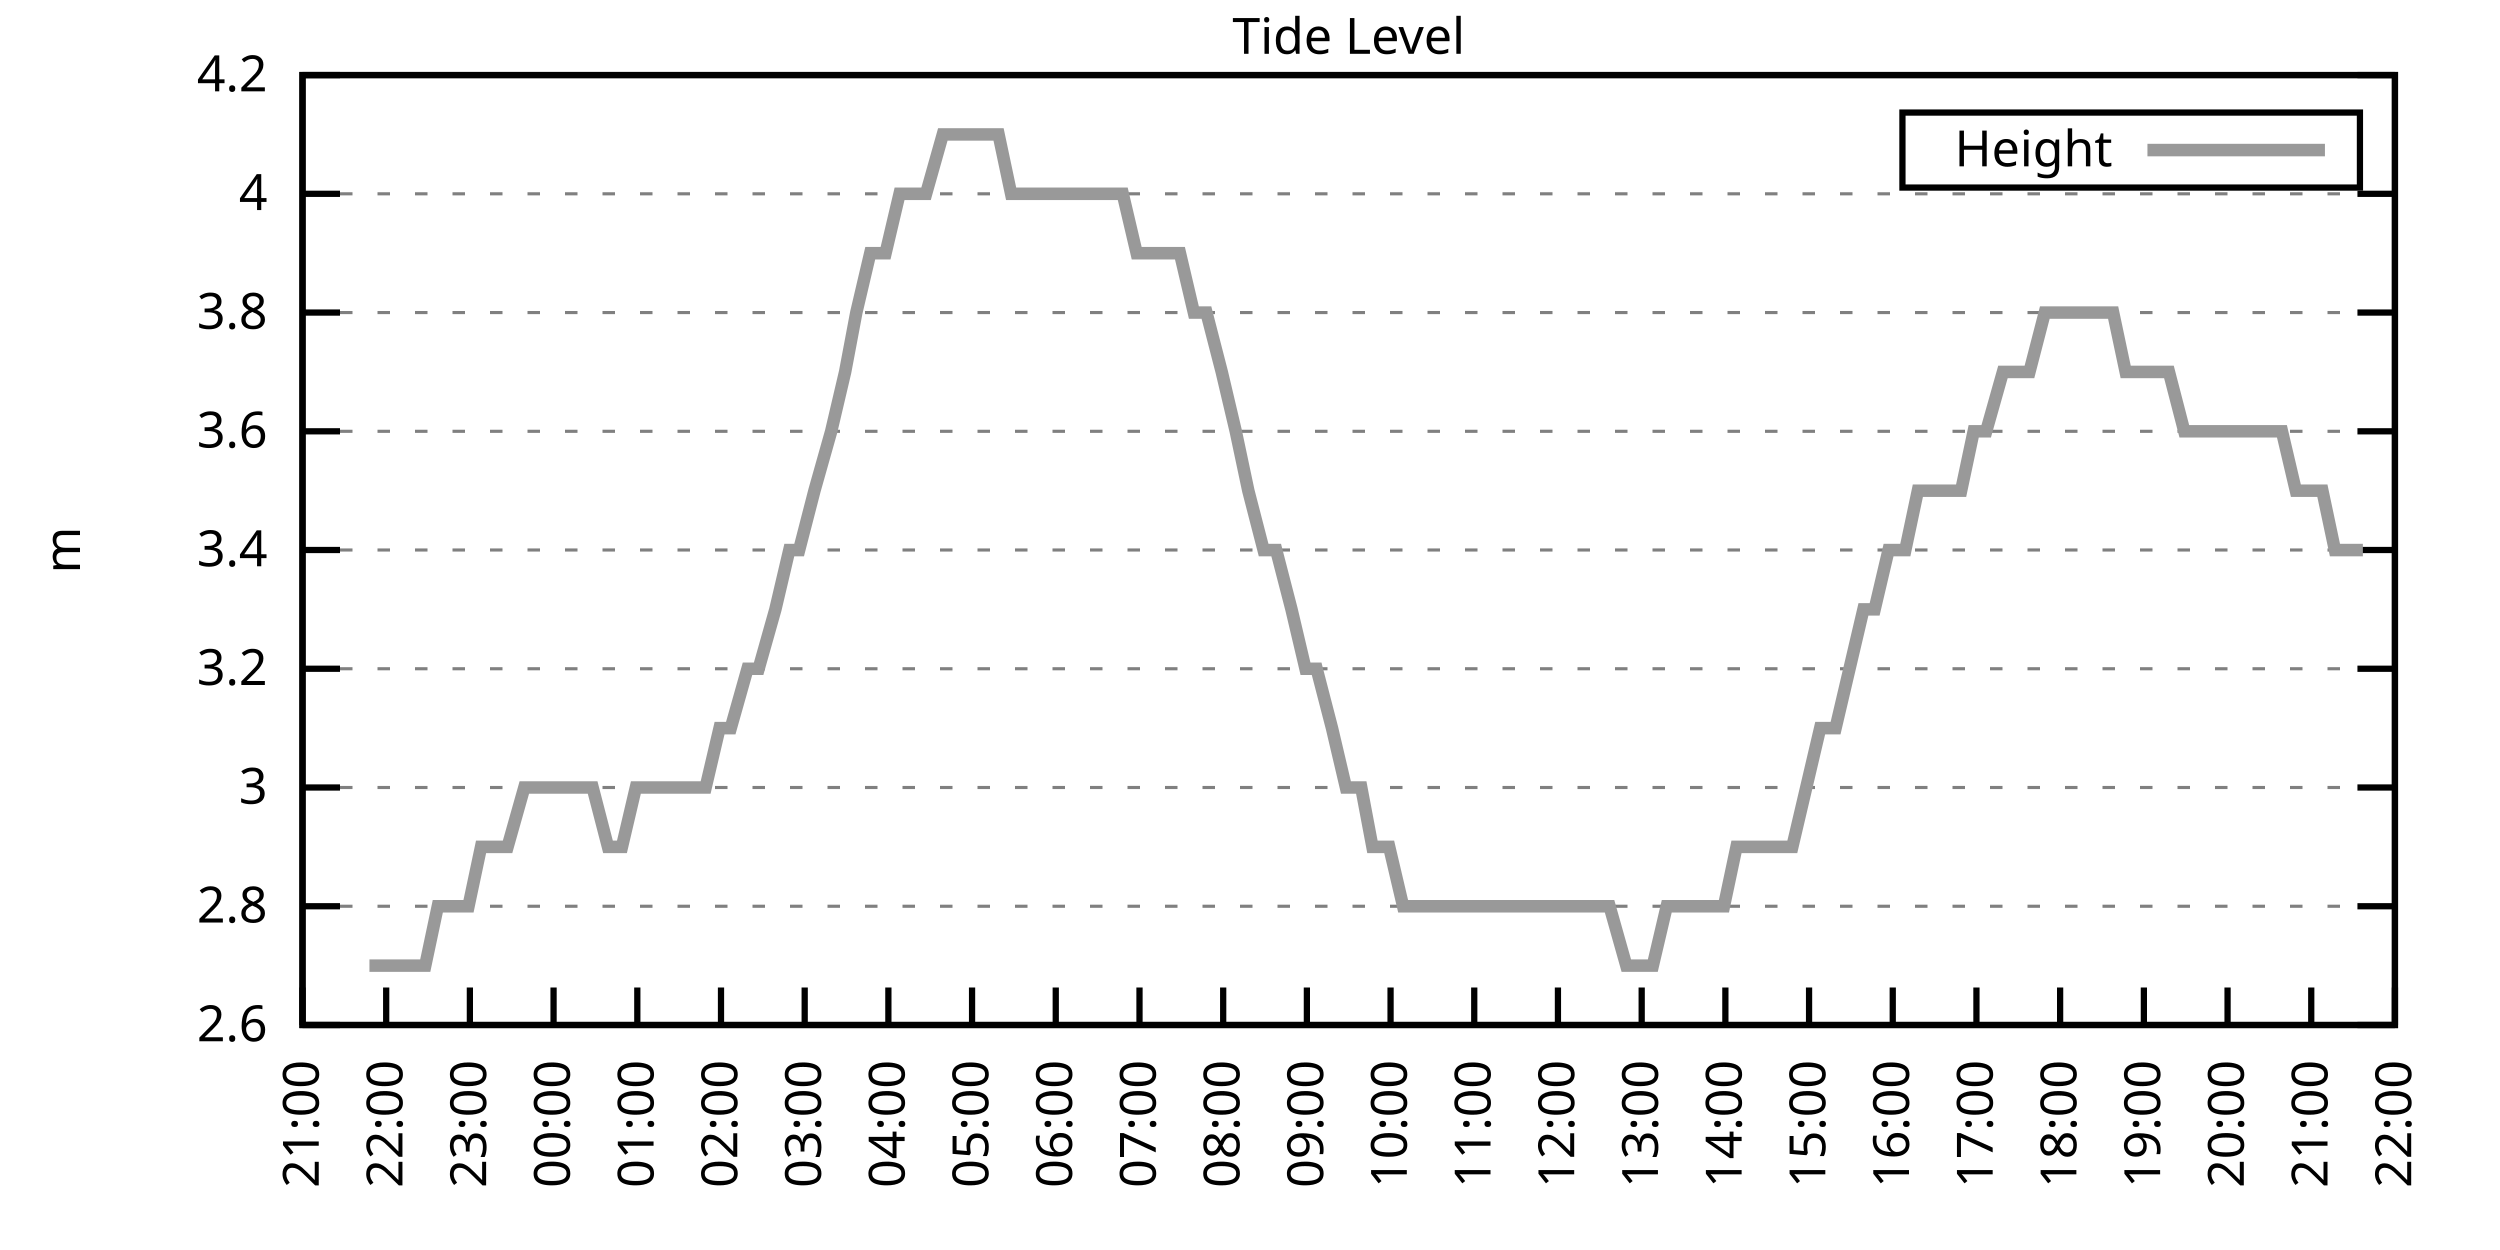
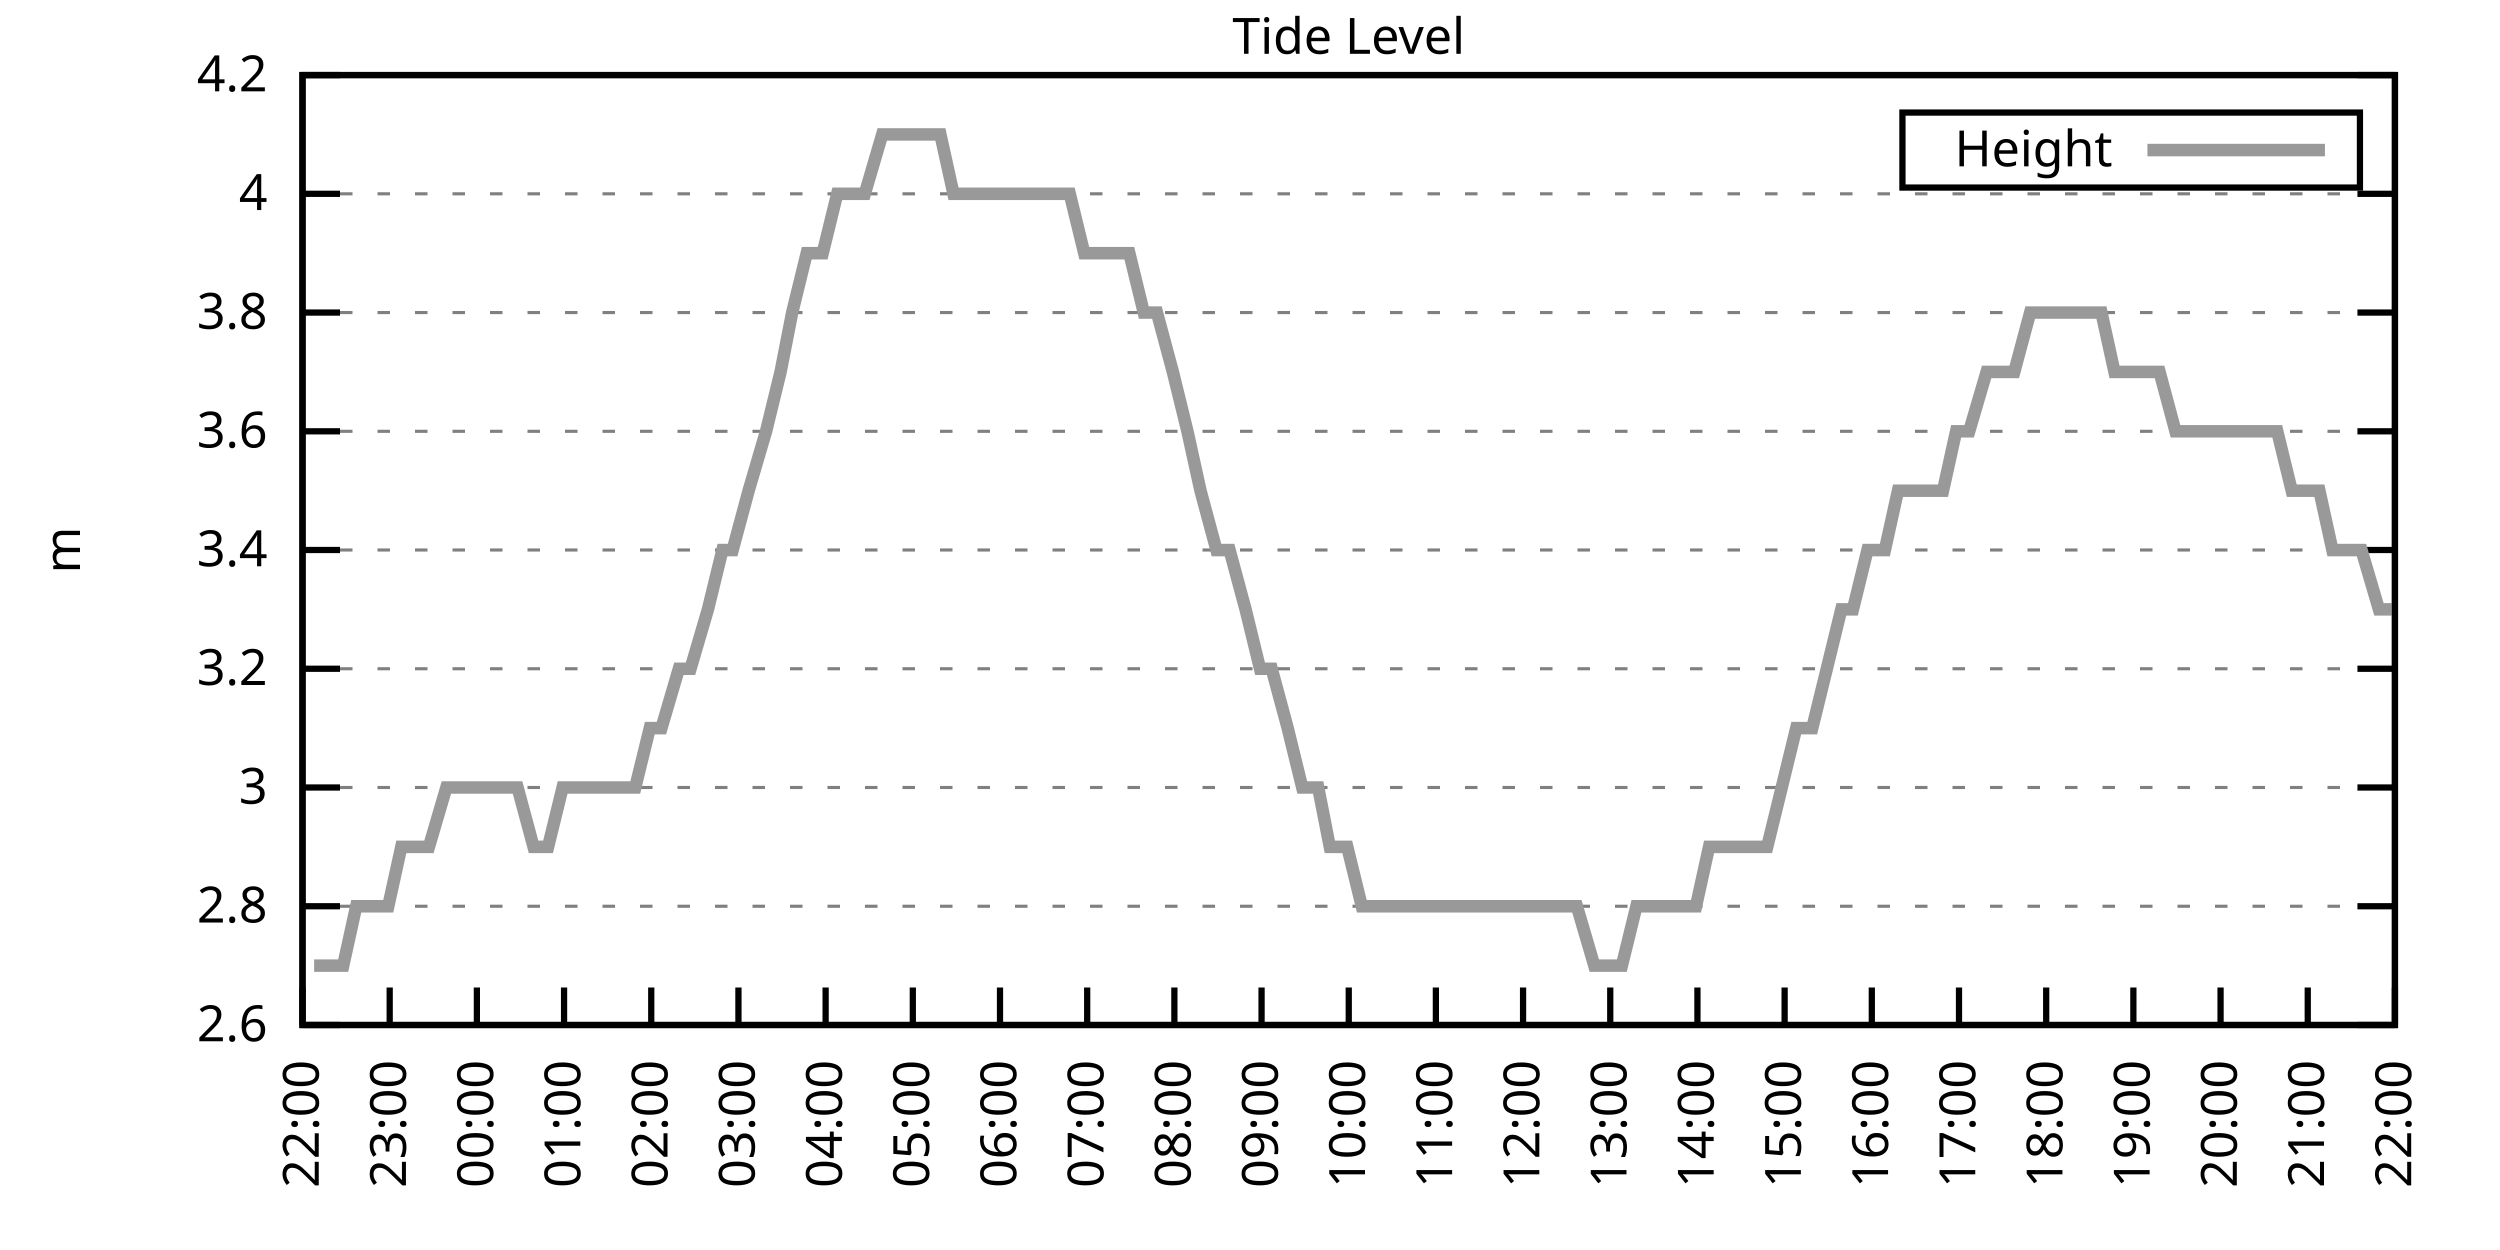
<svg xmlns="http://www.w3.org/2000/svg" xmlns:xlink="http://www.w3.org/1999/xlink" width="400" height="200" viewBox="0 0 400 200">
  <g id="gnuplot_canvas">
    <rect x="0" y="0" width="400" height="200" fill="none" />
    <defs>
      <circle id="gpDot" r="0.5" stroke-width="0.5" stroke="currentColor" />
      <path id="gpPt0" stroke-width="0.333" stroke="currentColor" d="M-1,0 h2 M0,-1 v2" />
      <path id="gpPt1" stroke-width="0.333" stroke="currentColor" d="M-1,-1 L1,1 M1,-1 L-1,1" />
      <path id="gpPt2" stroke-width="0.333" stroke="currentColor" d="M-1,0 L1,0 M0,-1 L0,1 M-1,-1 L1,1 M-1,1 L1,-1" />
      <rect id="gpPt3" stroke-width="0.333" stroke="currentColor" x="-1" y="-1" width="2" height="2" />
      <rect id="gpPt4" stroke-width="0.333" stroke="currentColor" fill="currentColor" x="-1" y="-1" width="2" height="2" />
      <circle id="gpPt5" stroke-width="0.333" stroke="currentColor" cx="0" cy="0" r="1" />
      <use xlink:href="#gpPt5" id="gpPt6" fill="currentColor" stroke="none" />
      <path id="gpPt7" stroke-width="0.333" stroke="currentColor" d="M0,-1.33 L-1.33,0.67 L1.33,0.67 z" />
      <use xlink:href="#gpPt7" id="gpPt8" fill="currentColor" stroke="none" />
      <use xlink:href="#gpPt7" id="gpPt9" stroke="currentColor" transform="rotate(180)" />
      <use xlink:href="#gpPt9" id="gpPt10" fill="currentColor" stroke="none" />
      <use xlink:href="#gpPt3" id="gpPt11" stroke="currentColor" transform="rotate(45)" />
      <use xlink:href="#gpPt11" id="gpPt12" fill="currentColor" stroke="none" />
      <path id="gpPt13" stroke-width="0.333" stroke="currentColor" d="M0,1.330 L1.265,0.411 L0.782,-1.067 L-0.782,-1.076 L-1.265,0.411 z" />
      <use xlink:href="#gpPt13" id="gpPt14" fill="currentColor" stroke="none" />
      <filter id="textbox" filterUnits="objectBoundingBox" x="0" y="0" height="1" width="1">
        <feFlood flood-color="white" flood-opacity="1" result="bgnd" />
        <feComposite in="SourceGraphic" in2="bgnd" operator="atop" />
      </filter>
      <filter id="greybox" filterUnits="objectBoundingBox" x="0" y="0" height="1" width="1">
        <feFlood flood-color="lightgrey" flood-opacity="1" result="grey" />
        <feComposite in="SourceGraphic" in2="grey" operator="atop" />
      </filter>
    </defs>
    <g fill="none" color="white" stroke="currentColor" stroke-width="1.00" stroke-linecap="butt" stroke-linejoin="miter">
</g>
    <g fill="none" color="black" stroke="currentColor" stroke-width="1.00" stroke-linecap="butt" stroke-linejoin="miter">
      <g stroke="none" shape-rendering="crispEdges">
        <polygon fill="rgb(255, 255, 255)" points="48.40,164.00 383.18,164.00 383.18,12.02 48.40,12.02 " />
      </g>
    </g>
    <g fill="none" color="black" stroke="currentColor" stroke-width="1.00" stroke-linecap="butt" stroke-linejoin="miter">
</g>
    <g fill="none" color="black" stroke="black" stroke-width="0.50" stroke-linecap="butt" stroke-linejoin="miter">
</g>
    <g fill="none" color="gray" stroke="currentColor" stroke-width="0.50" stroke-linecap="butt" stroke-linejoin="miter">
      <path stroke="gray" stroke-dasharray="2,4" class="gridline" d="M48.40,164.00 L383.19,164.00  " />
    </g>
    <g fill="none" color="gray" stroke="gray" stroke-width="1.00" stroke-linecap="butt" stroke-linejoin="miter">
</g>
    <g fill="none" color="black" stroke="currentColor" stroke-width="1.00" stroke-linecap="butt" stroke-linejoin="miter">
      <path stroke="black" d="M48.40,164.00 L54.40,164.00 M383.19,164.00 L377.19,164.00  " />
      <g transform="translate(42.80,166.60)" stroke="none" fill="black" font-family="Sans" font-size="8.00" text-anchor="end">
        <text>
          <tspan font-family="Sans"> 2.6</tspan>
        </text>
      </g>
    </g>
    <g fill="none" color="black" stroke="currentColor" stroke-width="1.00" stroke-linecap="butt" stroke-linejoin="miter">
</g>
    <g fill="none" color="black" stroke="black" stroke-width="0.50" stroke-linecap="butt" stroke-linejoin="miter">
</g>
    <g fill="none" color="gray" stroke="currentColor" stroke-width="0.50" stroke-linecap="butt" stroke-linejoin="miter">
      <path stroke="gray" stroke-dasharray="2,4" class="gridline" d="M48.40,145.00 L383.19,145.00  " />
    </g>
    <g fill="none" color="gray" stroke="gray" stroke-width="1.00" stroke-linecap="butt" stroke-linejoin="miter">
</g>
    <g fill="none" color="black" stroke="currentColor" stroke-width="1.00" stroke-linecap="butt" stroke-linejoin="miter">
      <path stroke="black" d="M48.40,145.00 L54.40,145.00 M383.19,145.00 L377.19,145.00  " />
      <g transform="translate(42.80,147.60)" stroke="none" fill="black" font-family="Sans" font-size="8.00" text-anchor="end">
        <text>
          <tspan font-family="Sans"> 2.8</tspan>
        </text>
      </g>
    </g>
    <g fill="none" color="black" stroke="currentColor" stroke-width="1.00" stroke-linecap="butt" stroke-linejoin="miter">
</g>
    <g fill="none" color="black" stroke="black" stroke-width="0.50" stroke-linecap="butt" stroke-linejoin="miter">
</g>
    <g fill="none" color="gray" stroke="currentColor" stroke-width="0.50" stroke-linecap="butt" stroke-linejoin="miter">
      <path stroke="gray" stroke-dasharray="2,4" class="gridline" d="M48.40,126.00 L383.19,126.00  " />
    </g>
    <g fill="none" color="gray" stroke="gray" stroke-width="1.00" stroke-linecap="butt" stroke-linejoin="miter">
</g>
    <g fill="none" color="black" stroke="currentColor" stroke-width="1.00" stroke-linecap="butt" stroke-linejoin="miter">
      <path stroke="black" d="M48.40,126.00 L54.40,126.00 M383.19,126.00 L377.19,126.00  " />
      <g transform="translate(42.80,128.60)" stroke="none" fill="black" font-family="Sans" font-size="8.00" text-anchor="end">
        <text>
          <tspan font-family="Sans"> 3</tspan>
        </text>
      </g>
    </g>
    <g fill="none" color="black" stroke="currentColor" stroke-width="1.00" stroke-linecap="butt" stroke-linejoin="miter">
</g>
    <g fill="none" color="black" stroke="black" stroke-width="0.50" stroke-linecap="butt" stroke-linejoin="miter">
</g>
    <g fill="none" color="gray" stroke="currentColor" stroke-width="0.50" stroke-linecap="butt" stroke-linejoin="miter">
      <path stroke="gray" stroke-dasharray="2,4" class="gridline" d="M48.40,107.00 L383.19,107.00  " />
    </g>
    <g fill="none" color="gray" stroke="gray" stroke-width="1.00" stroke-linecap="butt" stroke-linejoin="miter">
</g>
    <g fill="none" color="black" stroke="currentColor" stroke-width="1.00" stroke-linecap="butt" stroke-linejoin="miter">
      <path stroke="black" d="M48.40,107.00 L54.40,107.00 M383.19,107.00 L377.19,107.00  " />
      <g transform="translate(42.80,109.60)" stroke="none" fill="black" font-family="Sans" font-size="8.00" text-anchor="end">
        <text>
          <tspan font-family="Sans"> 3.2</tspan>
        </text>
      </g>
    </g>
    <g fill="none" color="black" stroke="currentColor" stroke-width="1.00" stroke-linecap="butt" stroke-linejoin="miter">
</g>
    <g fill="none" color="black" stroke="black" stroke-width="0.50" stroke-linecap="butt" stroke-linejoin="miter">
</g>
    <g fill="none" color="gray" stroke="currentColor" stroke-width="0.50" stroke-linecap="butt" stroke-linejoin="miter">
      <path stroke="gray" stroke-dasharray="2,4" class="gridline" d="M48.40,88.00 L383.19,88.00  " />
    </g>
    <g fill="none" color="gray" stroke="gray" stroke-width="1.00" stroke-linecap="butt" stroke-linejoin="miter">
</g>
    <g fill="none" color="black" stroke="currentColor" stroke-width="1.00" stroke-linecap="butt" stroke-linejoin="miter">
      <path stroke="black" d="M48.40,88.00 L54.40,88.00 M383.19,88.00 L377.19,88.00  " />
      <g transform="translate(42.80,90.60)" stroke="none" fill="black" font-family="Sans" font-size="8.00" text-anchor="end">
        <text>
          <tspan font-family="Sans"> 3.4</tspan>
        </text>
      </g>
    </g>
    <g fill="none" color="black" stroke="currentColor" stroke-width="1.00" stroke-linecap="butt" stroke-linejoin="miter">
</g>
    <g fill="none" color="black" stroke="black" stroke-width="0.50" stroke-linecap="butt" stroke-linejoin="miter">
</g>
    <g fill="none" color="gray" stroke="currentColor" stroke-width="0.50" stroke-linecap="butt" stroke-linejoin="miter">
      <path stroke="gray" stroke-dasharray="2,4" class="gridline" d="M48.40,69.01 L383.19,69.01  " />
    </g>
    <g fill="none" color="gray" stroke="gray" stroke-width="1.00" stroke-linecap="butt" stroke-linejoin="miter">
</g>
    <g fill="none" color="black" stroke="currentColor" stroke-width="1.00" stroke-linecap="butt" stroke-linejoin="miter">
      <path stroke="black" d="M48.40,69.01 L54.40,69.01 M383.19,69.01 L377.19,69.01  " />
      <g transform="translate(42.80,71.61)" stroke="none" fill="black" font-family="Sans" font-size="8.00" text-anchor="end">
        <text>
          <tspan font-family="Sans"> 3.6</tspan>
        </text>
      </g>
    </g>
    <g fill="none" color="black" stroke="currentColor" stroke-width="1.00" stroke-linecap="butt" stroke-linejoin="miter">
</g>
    <g fill="none" color="black" stroke="black" stroke-width="0.50" stroke-linecap="butt" stroke-linejoin="miter">
</g>
    <g fill="none" color="gray" stroke="currentColor" stroke-width="0.50" stroke-linecap="butt" stroke-linejoin="miter">
      <path stroke="gray" stroke-dasharray="2,4" class="gridline" d="M48.40,50.01 L383.19,50.01  " />
    </g>
    <g fill="none" color="gray" stroke="gray" stroke-width="1.00" stroke-linecap="butt" stroke-linejoin="miter">
</g>
    <g fill="none" color="black" stroke="currentColor" stroke-width="1.00" stroke-linecap="butt" stroke-linejoin="miter">
      <path stroke="black" d="M48.40,50.01 L54.40,50.01 M383.19,50.01 L377.19,50.01  " />
      <g transform="translate(42.80,52.61)" stroke="none" fill="black" font-family="Sans" font-size="8.00" text-anchor="end">
        <text>
          <tspan font-family="Sans"> 3.8</tspan>
        </text>
      </g>
    </g>
    <g fill="none" color="black" stroke="currentColor" stroke-width="1.00" stroke-linecap="butt" stroke-linejoin="miter">
</g>
    <g fill="none" color="black" stroke="black" stroke-width="0.50" stroke-linecap="butt" stroke-linejoin="miter">
</g>
    <g fill="none" color="gray" stroke="currentColor" stroke-width="0.50" stroke-linecap="butt" stroke-linejoin="miter">
      <path stroke="gray" stroke-dasharray="2,4" class="gridline" d="M48.40,31.01 L383.19,31.01  " />
    </g>
    <g fill="none" color="gray" stroke="gray" stroke-width="1.00" stroke-linecap="butt" stroke-linejoin="miter">
</g>
    <g fill="none" color="black" stroke="currentColor" stroke-width="1.00" stroke-linecap="butt" stroke-linejoin="miter">
      <path stroke="black" d="M48.40,31.01 L54.40,31.01 M383.19,31.01 L377.19,31.01  " />
      <g transform="translate(42.80,33.61)" stroke="none" fill="black" font-family="Sans" font-size="8.00" text-anchor="end">
        <text>
          <tspan font-family="Sans"> 4</tspan>
        </text>
      </g>
    </g>
    <g fill="none" color="black" stroke="currentColor" stroke-width="1.00" stroke-linecap="butt" stroke-linejoin="miter">
</g>
    <g fill="none" color="black" stroke="black" stroke-width="0.50" stroke-linecap="butt" stroke-linejoin="miter">
</g>
    <g fill="none" color="gray" stroke="currentColor" stroke-width="0.50" stroke-linecap="butt" stroke-linejoin="miter">
      <path stroke="gray" stroke-dasharray="2,4" class="gridline" d="M48.40,12.01 L383.19,12.01  " />
    </g>
    <g fill="none" color="gray" stroke="gray" stroke-width="1.00" stroke-linecap="butt" stroke-linejoin="miter">
</g>
    <g fill="none" color="black" stroke="currentColor" stroke-width="1.00" stroke-linecap="butt" stroke-linejoin="miter">
      <path stroke="black" d="M48.40,12.01 L54.40,12.01 M383.19,12.01 L377.19,12.01  " />
      <g transform="translate(42.80,14.61)" stroke="none" fill="black" font-family="Sans" font-size="8.00" text-anchor="end">
        <text>
          <tspan font-family="Sans"> 4.2</tspan>
        </text>
      </g>
    </g>
    <g fill="none" color="black" stroke="currentColor" stroke-width="1.00" stroke-linecap="butt" stroke-linejoin="miter">
      <path stroke="black" d="M48.40,164.00 L48.40,158.00  " />
      <g transform="translate(51.00,169.60) rotate(270.00)" stroke="none" fill="black" font-family="Sans" font-size="8.00" text-anchor="end">
        <text>
-           <tspan font-family="Sans">21:00</tspan>
-         </text>
-       </g>
-     </g>
-     <g fill="none" color="black" stroke="currentColor" stroke-width="1.00" stroke-linecap="butt" stroke-linejoin="miter">
-       <path stroke="black" d="M61.79,164.00 L61.79,158.00  " />
-       <g transform="translate(64.39,169.60) rotate(270.00)" stroke="none" fill="black" font-family="Sans" font-size="8.00" text-anchor="end">
-         <text>
          <tspan font-family="Sans">22:00</tspan>
        </text>
      </g>
    </g>
    <g fill="none" color="black" stroke="currentColor" stroke-width="1.00" stroke-linecap="butt" stroke-linejoin="miter">
-       <path stroke="black" d="M75.18,164.00 L75.18,158.00  " />
-       <g transform="translate(77.78,169.60) rotate(270.00)" stroke="none" fill="black" font-family="Sans" font-size="8.00" text-anchor="end">
+       <path stroke="black" d="M62.35,164.00 L62.35,158.00  " />
+       <g transform="translate(64.95,169.60) rotate(270.00)" stroke="none" fill="black" font-family="Sans" font-size="8.00" text-anchor="end">
        <text>
          <tspan font-family="Sans">23:00</tspan>
        </text>
      </g>
    </g>
    <g fill="none" color="black" stroke="currentColor" stroke-width="1.00" stroke-linecap="butt" stroke-linejoin="miter">
-       <path stroke="black" d="M88.57,164.00 L88.57,158.00  " />
-       <g transform="translate(91.17,169.60) rotate(270.00)" stroke="none" fill="black" font-family="Sans" font-size="8.00" text-anchor="end">
+       <path stroke="black" d="M76.30,164.00 L76.30,158.00  " />
+       <g transform="translate(78.90,169.60) rotate(270.00)" stroke="none" fill="black" font-family="Sans" font-size="8.00" text-anchor="end">
        <text>
          <tspan font-family="Sans">00:00</tspan>
        </text>
      </g>
    </g>
    <g fill="none" color="black" stroke="currentColor" stroke-width="1.00" stroke-linecap="butt" stroke-linejoin="miter">
-       <path stroke="black" d="M101.97,164.00 L101.97,158.00  " />
-       <g transform="translate(104.57,169.60) rotate(270.00)" stroke="none" fill="black" font-family="Sans" font-size="8.00" text-anchor="end">
+       <path stroke="black" d="M90.25,164.00 L90.25,158.00  " />
+       <g transform="translate(92.85,169.60) rotate(270.00)" stroke="none" fill="black" font-family="Sans" font-size="8.00" text-anchor="end">
        <text>
          <tspan font-family="Sans">01:00</tspan>
        </text>
      </g>
    </g>
    <g fill="none" color="black" stroke="currentColor" stroke-width="1.00" stroke-linecap="butt" stroke-linejoin="miter">
-       <path stroke="black" d="M115.36,164.00 L115.36,158.00  " />
-       <g transform="translate(117.96,169.60) rotate(270.00)" stroke="none" fill="black" font-family="Sans" font-size="8.00" text-anchor="end">
+       <path stroke="black" d="M104.20,164.00 L104.20,158.00  " />
+       <g transform="translate(106.80,169.60) rotate(270.00)" stroke="none" fill="black" font-family="Sans" font-size="8.00" text-anchor="end">
        <text>
          <tspan font-family="Sans">02:00</tspan>
        </text>
      </g>
    </g>
    <g fill="none" color="black" stroke="currentColor" stroke-width="1.00" stroke-linecap="butt" stroke-linejoin="miter">
-       <path stroke="black" d="M128.75,164.00 L128.75,158.00  " />
-       <g transform="translate(131.35,169.60) rotate(270.00)" stroke="none" fill="black" font-family="Sans" font-size="8.00" text-anchor="end">
+       <path stroke="black" d="M118.15,164.00 L118.15,158.00  " />
+       <g transform="translate(120.75,169.60) rotate(270.00)" stroke="none" fill="black" font-family="Sans" font-size="8.00" text-anchor="end">
        <text>
          <tspan font-family="Sans">03:00</tspan>
        </text>
      </g>
    </g>
    <g fill="none" color="black" stroke="currentColor" stroke-width="1.00" stroke-linecap="butt" stroke-linejoin="miter">
-       <path stroke="black" d="M142.14,164.00 L142.14,158.00  " />
-       <g transform="translate(144.74,169.60) rotate(270.00)" stroke="none" fill="black" font-family="Sans" font-size="8.00" text-anchor="end">
+       <path stroke="black" d="M132.10,164.00 L132.10,158.00  " />
+       <g transform="translate(134.70,169.60) rotate(270.00)" stroke="none" fill="black" font-family="Sans" font-size="8.00" text-anchor="end">
        <text>
          <tspan font-family="Sans">04:00</tspan>
        </text>
      </g>
    </g>
    <g fill="none" color="black" stroke="currentColor" stroke-width="1.00" stroke-linecap="butt" stroke-linejoin="miter">
-       <path stroke="black" d="M155.53,164.00 L155.53,158.00  " />
-       <g transform="translate(158.13,169.60) rotate(270.00)" stroke="none" fill="black" font-family="Sans" font-size="8.00" text-anchor="end">
+       <path stroke="black" d="M146.05,164.00 L146.05,158.00  " />
+       <g transform="translate(148.65,169.60) rotate(270.00)" stroke="none" fill="black" font-family="Sans" font-size="8.00" text-anchor="end">
        <text>
          <tspan font-family="Sans">05:00</tspan>
        </text>
      </g>
    </g>
    <g fill="none" color="black" stroke="currentColor" stroke-width="1.00" stroke-linecap="butt" stroke-linejoin="miter">
-       <path stroke="black" d="M168.92,164.00 L168.92,158.00  " />
-       <g transform="translate(171.52,169.60) rotate(270.00)" stroke="none" fill="black" font-family="Sans" font-size="8.00" text-anchor="end">
+       <path stroke="black" d="M160.00,164.00 L160.00,158.00  " />
+       <g transform="translate(162.60,169.60) rotate(270.00)" stroke="none" fill="black" font-family="Sans" font-size="8.00" text-anchor="end">
        <text>
          <tspan font-family="Sans">06:00</tspan>
        </text>
      </g>
    </g>
    <g fill="none" color="black" stroke="currentColor" stroke-width="1.00" stroke-linecap="butt" stroke-linejoin="miter">
-       <path stroke="black" d="M182.32,164.00 L182.32,158.00  " />
-       <g transform="translate(184.92,169.60) rotate(270.00)" stroke="none" fill="black" font-family="Sans" font-size="8.00" text-anchor="end">
+       <path stroke="black" d="M173.95,164.00 L173.95,158.00  " />
+       <g transform="translate(176.55,169.60) rotate(270.00)" stroke="none" fill="black" font-family="Sans" font-size="8.00" text-anchor="end">
        <text>
          <tspan font-family="Sans">07:00</tspan>
        </text>
      </g>
    </g>
    <g fill="none" color="black" stroke="currentColor" stroke-width="1.00" stroke-linecap="butt" stroke-linejoin="miter">
-       <path stroke="black" d="M195.71,164.00 L195.71,158.00  " />
-       <g transform="translate(198.31,169.60) rotate(270.00)" stroke="none" fill="black" font-family="Sans" font-size="8.00" text-anchor="end">
+       <path stroke="black" d="M187.90,164.00 L187.90,158.00  " />
+       <g transform="translate(190.50,169.60) rotate(270.00)" stroke="none" fill="black" font-family="Sans" font-size="8.00" text-anchor="end">
        <text>
          <tspan font-family="Sans">08:00</tspan>
        </text>
      </g>
    </g>
    <g fill="none" color="black" stroke="currentColor" stroke-width="1.00" stroke-linecap="butt" stroke-linejoin="miter">
-       <path stroke="black" d="M209.10,164.00 L209.10,158.00  " />
-       <g transform="translate(211.70,169.60) rotate(270.00)" stroke="none" fill="black" font-family="Sans" font-size="8.00" text-anchor="end">
+       <path stroke="black" d="M201.85,164.00 L201.85,158.00  " />
+       <g transform="translate(204.45,169.60) rotate(270.00)" stroke="none" fill="black" font-family="Sans" font-size="8.00" text-anchor="end">
        <text>
          <tspan font-family="Sans">09:00</tspan>
        </text>
      </g>
    </g>
    <g fill="none" color="black" stroke="currentColor" stroke-width="1.00" stroke-linecap="butt" stroke-linejoin="miter">
-       <path stroke="black" d="M222.49,164.00 L222.49,158.00  " />
-       <g transform="translate(225.09,169.60) rotate(270.00)" stroke="none" fill="black" font-family="Sans" font-size="8.00" text-anchor="end">
+       <path stroke="black" d="M215.80,164.00 L215.80,158.00  " />
+       <g transform="translate(218.40,169.60) rotate(270.00)" stroke="none" fill="black" font-family="Sans" font-size="8.00" text-anchor="end">
        <text>
          <tspan font-family="Sans">10:00</tspan>
        </text>
      </g>
    </g>
    <g fill="none" color="black" stroke="currentColor" stroke-width="1.00" stroke-linecap="butt" stroke-linejoin="miter">
-       <path stroke="black" d="M235.88,164.00 L235.88,158.00  " />
-       <g transform="translate(238.48,169.60) rotate(270.00)" stroke="none" fill="black" font-family="Sans" font-size="8.00" text-anchor="end">
+       <path stroke="black" d="M229.74,164.00 L229.74,158.00  " />
+       <g transform="translate(232.34,169.60) rotate(270.00)" stroke="none" fill="black" font-family="Sans" font-size="8.00" text-anchor="end">
        <text>
          <tspan font-family="Sans">11:00</tspan>
        </text>
      </g>
    </g>
    <g fill="none" color="black" stroke="currentColor" stroke-width="1.00" stroke-linecap="butt" stroke-linejoin="miter">
-       <path stroke="black" d="M249.27,164.00 L249.27,158.00  " />
-       <g transform="translate(251.87,169.60) rotate(270.00)" stroke="none" fill="black" font-family="Sans" font-size="8.00" text-anchor="end">
+       <path stroke="black" d="M243.69,164.00 L243.69,158.00  " />
+       <g transform="translate(246.29,169.60) rotate(270.00)" stroke="none" fill="black" font-family="Sans" font-size="8.00" text-anchor="end">
        <text>
          <tspan font-family="Sans">12:00</tspan>
        </text>
      </g>
    </g>
    <g fill="none" color="black" stroke="currentColor" stroke-width="1.00" stroke-linecap="butt" stroke-linejoin="miter">
-       <path stroke="black" d="M262.67,164.00 L262.67,158.00  " />
-       <g transform="translate(265.27,169.60) rotate(270.00)" stroke="none" fill="black" font-family="Sans" font-size="8.00" text-anchor="end">
+       <path stroke="black" d="M257.64,164.00 L257.64,158.00  " />
+       <g transform="translate(260.24,169.60) rotate(270.00)" stroke="none" fill="black" font-family="Sans" font-size="8.00" text-anchor="end">
        <text>
          <tspan font-family="Sans">13:00</tspan>
        </text>
      </g>
    </g>
    <g fill="none" color="black" stroke="currentColor" stroke-width="1.00" stroke-linecap="butt" stroke-linejoin="miter">
-       <path stroke="black" d="M276.06,164.00 L276.06,158.00  " />
-       <g transform="translate(278.66,169.60) rotate(270.00)" stroke="none" fill="black" font-family="Sans" font-size="8.00" text-anchor="end">
+       <path stroke="black" d="M271.59,164.00 L271.59,158.00  " />
+       <g transform="translate(274.19,169.60) rotate(270.00)" stroke="none" fill="black" font-family="Sans" font-size="8.00" text-anchor="end">
        <text>
          <tspan font-family="Sans">14:00</tspan>
        </text>
      </g>
    </g>
    <g fill="none" color="black" stroke="currentColor" stroke-width="1.00" stroke-linecap="butt" stroke-linejoin="miter">
-       <path stroke="black" d="M289.45,164.00 L289.45,158.00  " />
-       <g transform="translate(292.05,169.60) rotate(270.00)" stroke="none" fill="black" font-family="Sans" font-size="8.00" text-anchor="end">
+       <path stroke="black" d="M285.54,164.00 L285.54,158.00  " />
+       <g transform="translate(288.14,169.60) rotate(270.00)" stroke="none" fill="black" font-family="Sans" font-size="8.00" text-anchor="end">
        <text>
          <tspan font-family="Sans">15:00</tspan>
        </text>
      </g>
    </g>
    <g fill="none" color="black" stroke="currentColor" stroke-width="1.00" stroke-linecap="butt" stroke-linejoin="miter">
-       <path stroke="black" d="M302.84,164.00 L302.84,158.00  " />
-       <g transform="translate(305.44,169.60) rotate(270.00)" stroke="none" fill="black" font-family="Sans" font-size="8.00" text-anchor="end">
+       <path stroke="black" d="M299.49,164.00 L299.49,158.00  " />
+       <g transform="translate(302.09,169.60) rotate(270.00)" stroke="none" fill="black" font-family="Sans" font-size="8.00" text-anchor="end">
        <text>
          <tspan font-family="Sans">16:00</tspan>
        </text>
      </g>
    </g>
    <g fill="none" color="black" stroke="currentColor" stroke-width="1.00" stroke-linecap="butt" stroke-linejoin="miter">
-       <path stroke="black" d="M316.23,164.00 L316.23,158.00  " />
-       <g transform="translate(318.83,169.60) rotate(270.00)" stroke="none" fill="black" font-family="Sans" font-size="8.00" text-anchor="end">
+       <path stroke="black" d="M313.44,164.00 L313.44,158.00  " />
+       <g transform="translate(316.04,169.60) rotate(270.00)" stroke="none" fill="black" font-family="Sans" font-size="8.00" text-anchor="end">
        <text>
          <tspan font-family="Sans">17:00</tspan>
        </text>
      </g>
    </g>
    <g fill="none" color="black" stroke="currentColor" stroke-width="1.00" stroke-linecap="butt" stroke-linejoin="miter">
-       <path stroke="black" d="M329.62,164.00 L329.62,158.00  " />
-       <g transform="translate(332.22,169.60) rotate(270.00)" stroke="none" fill="black" font-family="Sans" font-size="8.00" text-anchor="end">
+       <path stroke="black" d="M327.39,164.00 L327.39,158.00  " />
+       <g transform="translate(329.99,169.60) rotate(270.00)" stroke="none" fill="black" font-family="Sans" font-size="8.00" text-anchor="end">
        <text>
          <tspan font-family="Sans">18:00</tspan>
        </text>
      </g>
    </g>
    <g fill="none" color="black" stroke="currentColor" stroke-width="1.00" stroke-linecap="butt" stroke-linejoin="miter">
-       <path stroke="black" d="M343.02,164.00 L343.02,158.00  " />
-       <g transform="translate(345.62,169.60) rotate(270.00)" stroke="none" fill="black" font-family="Sans" font-size="8.00" text-anchor="end">
+       <path stroke="black" d="M341.34,164.00 L341.34,158.00  " />
+       <g transform="translate(343.94,169.60) rotate(270.00)" stroke="none" fill="black" font-family="Sans" font-size="8.00" text-anchor="end">
        <text>
          <tspan font-family="Sans">19:00</tspan>
        </text>
      </g>
    </g>
    <g fill="none" color="black" stroke="currentColor" stroke-width="1.00" stroke-linecap="butt" stroke-linejoin="miter">
-       <path stroke="black" d="M356.41,164.00 L356.41,158.00  " />
-       <g transform="translate(359.01,169.60) rotate(270.00)" stroke="none" fill="black" font-family="Sans" font-size="8.00" text-anchor="end">
+       <path stroke="black" d="M355.29,164.00 L355.29,158.00  " />
+       <g transform="translate(357.89,169.60) rotate(270.00)" stroke="none" fill="black" font-family="Sans" font-size="8.00" text-anchor="end">
        <text>
          <tspan font-family="Sans">20:00</tspan>
        </text>
      </g>
    </g>
    <g fill="none" color="black" stroke="currentColor" stroke-width="1.00" stroke-linecap="butt" stroke-linejoin="miter">
-       <path stroke="black" d="M369.80,164.00 L369.80,158.00  " />
-       <g transform="translate(372.40,169.60) rotate(270.00)" stroke="none" fill="black" font-family="Sans" font-size="8.00" text-anchor="end">
+       <path stroke="black" d="M369.24,164.00 L369.24,158.00  " />
+       <g transform="translate(371.84,169.60) rotate(270.00)" stroke="none" fill="black" font-family="Sans" font-size="8.00" text-anchor="end">
        <text>
          <tspan font-family="Sans">21:00</tspan>
        </text>
      </g>
    </g>
    <g fill="none" color="black" stroke="currentColor" stroke-width="1.00" stroke-linecap="butt" stroke-linejoin="miter">
      <path stroke="black" d="M383.19,164.00 L383.19,158.00  " />
      <g transform="translate(385.79,169.60) rotate(270.00)" stroke="none" fill="black" font-family="Sans" font-size="8.00" text-anchor="end">
        <text>
          <tspan font-family="Sans">22:00</tspan>
        </text>
      </g>
    </g>
    <g fill="none" color="black" stroke="currentColor" stroke-width="1.00" stroke-linecap="butt" stroke-linejoin="miter">
</g>
    <g fill="none" color="black" stroke="currentColor" stroke-width="1.00" stroke-linecap="butt" stroke-linejoin="miter">
      <path stroke="black" d="M48.40,12.01 L48.40,164.00 L383.19,164.00 L383.19,12.01 L48.40,12.01 Z  " />
    </g>
    <g fill="none" color="black" stroke="currentColor" stroke-width="1.00" stroke-linecap="butt" stroke-linejoin="miter">
</g>
    <g fill="none" color="black" stroke="currentColor" stroke-width="1.00" stroke-linecap="butt" stroke-linejoin="miter">
      <path stroke="black" d="M304.39,30.01 L304.39,18.01 L377.59,18.01 L377.59,30.01 L304.39,30.01 Z  " />
    </g>
    <g id="Tide_level_plot_1">
      <g fill="none" color="white" stroke="black" stroke-width="2.00" stroke-linecap="butt" stroke-linejoin="miter">
</g>
      <g fill="none" color="black" stroke="currentColor" stroke-width="2.00" stroke-linecap="butt" stroke-linejoin="miter">
        <g transform="translate(337.99,26.61)" stroke="none" fill="black" font-family="Sans" font-size="8.00" text-anchor="end">
          <text>
            <tspan font-family="Sans">Height</tspan>
          </text>
        </g>
      </g>
      <g fill="none" color="black" stroke="currentColor" stroke-width="2.00" stroke-linecap="butt" stroke-linejoin="miter">
-         <path stroke="rgb(153, 153, 153)" d="M343.59,24.01 L371.99,24.01 M59.11,154.50 L61.57,154.50 L63.58,154.50 L66.03,154.50 L68.04,154.50 L70.05,145.00   L72.73,145.00 L74.96,145.00 L76.97,135.50 L79.42,135.50 L81.21,135.50 L83.89,126.00 L86.12,126.00 L88.13,126.00   L90.14,126.00 L92.59,126.00 L94.82,126.00 L97.28,135.50 L99.51,135.50 L101.74,126.00 L103.53,126.00 L105.76,126.00   L108.44,126.00 L110.67,126.00 L112.90,126.00 L115.13,116.50 L116.92,116.50 L119.60,107.00 L121.38,107.00 L124.06,97.50   L126.29,88.01 L127.86,88.01 L130.31,78.51 L132.99,69.01 L135.22,59.51 L137.01,50.01 L139.24,40.51 L141.69,40.51   L143.93,31.01 L145.94,31.01 L148.17,31.01 L150.85,21.51 L152.63,21.51 L157.54,21.51 L159.77,21.51 L161.78,31.01   L163.79,31.01 L166.47,31.01 L168.70,31.01 L170.71,31.01 L173.17,31.01 L175.17,31.01 L177.63,31.01 L179.64,31.01   L181.87,40.51 L183.88,40.51 L186.56,40.51 L188.79,40.51 L191.02,50.01 L193.03,50.01 L195.48,59.51 L197.72,69.01   L199.73,78.51 L202.18,88.01 L204.19,88.01 L206.64,97.50 L208.88,107.00 L210.66,107.00 L213.12,116.50 L215.35,126.00   L217.80,126.00 L219.59,135.50 L222.27,135.50 L224.50,145.00 L226.06,145.00 L228.52,145.00 L231.20,145.00 L233.43,145.00   L235.44,145.00 L237.00,145.00 L240.12,145.00 L241.91,145.00 L244.59,145.00 L246.82,145.00 L248.83,145.00 L251.28,145.00   L253.51,145.00 L255.75,145.00 L257.53,145.00 L260.21,154.50 L262.22,154.50 L264.45,154.50 L266.68,145.00 L268.69,145.00   L271.37,145.00 L273.38,145.00 L275.83,145.00 L277.84,135.50 L279.85,135.50 L282.53,135.50 L284.54,135.50 L286.77,135.50   L289.00,126.00 L291.23,116.50 L293.69,116.50 L295.92,107.00 L298.15,97.50 L299.94,97.50 L302.17,88.01 L304.85,88.01   L306.86,78.51 L309.31,78.51 L311.54,78.51 L313.78,78.51 L315.79,69.01 L317.79,69.01 L320.47,59.51 L322.26,59.51   L324.71,59.51 L327.17,50.01 L328.95,50.01 L331.63,50.01 L333.86,50.01 L335.87,50.01 L338.10,50.01 L340.11,59.51   L342.79,59.51 L345.02,59.51 L347.03,59.51 L349.49,69.01 L351.72,69.01 L353.73,69.01 L355.96,69.01 L358.42,69.01   L360.65,69.01 L362.66,69.01 L365.11,69.01 L367.34,78.51 L369.35,78.51 L371.58,78.51 L373.59,88.01 L376.27,88.01   L378.06,88.01  " />
+         <path stroke="rgb(153, 153, 153)" d="M343.59,24.01 L371.99,24.01 M50.26,154.50 L52.82,154.50 L54.91,154.50 L57.00,145.00 L59.79,145.00 L62.12,145.00   L64.21,135.50 L66.77,135.50 L68.63,135.50 L71.42,126.00 L73.74,126.00 L75.83,126.00 L77.93,126.00 L80.48,126.00   L82.81,126.00 L85.37,135.50 L87.69,135.50 L90.02,126.00 L91.88,126.00 L94.20,126.00 L96.99,126.00 L99.32,126.00   L101.64,126.00 L103.97,116.50 L105.83,116.50 L108.62,107.00 L110.48,107.00 L113.27,97.50 L115.59,88.01 L117.22,88.01   L119.78,78.51 L122.57,69.01 L124.89,59.51 L126.75,50.01 L129.08,40.51 L131.63,40.51 L133.96,31.01 L136.05,31.01   L138.37,31.01 L141.16,21.51 L143.02,21.51 L148.14,21.51 L150.46,21.51 L152.56,31.01 L154.65,31.01 L157.44,31.01   L159.76,31.01 L161.86,31.01 L164.41,31.01 L166.51,31.01 L169.06,31.01 L171.16,31.01 L173.48,40.51 L175.57,40.51   L178.36,40.51 L180.69,40.51 L183.01,50.01 L185.11,50.01 L187.66,59.51 L189.99,69.01 L192.08,78.51 L194.64,88.01   L196.73,88.01 L199.29,97.50 L201.61,107.00 L203.47,107.00 L206.03,116.50 L208.36,126.00 L210.91,126.00 L212.77,135.50   L215.56,135.50 L217.89,145.00 L219.51,145.00 L222.07,145.00 L224.86,145.00 L227.19,145.00 L229.28,145.00 L230.91,145.00   L234.16,145.00 L236.02,145.00 L238.81,145.00 L241.14,145.00 L243.23,145.00 L245.79,145.00 L248.11,145.00 L250.44,145.00   L252.30,145.00 L255.09,154.50 L257.18,154.50 L259.50,154.50 L261.83,145.00 L263.92,145.00 L266.71,145.00 L268.80,145.00   L271.36,145.00 L273.45,135.50 L275.55,135.50 L278.34,135.50 L280.43,135.50 L282.75,135.50 L285.08,126.00 L287.40,116.50   L289.96,116.50 L292.29,107.00 L294.61,97.50 L296.47,97.50 L298.80,88.01 L301.58,88.01 L303.68,78.51 L306.23,78.51   L308.56,78.51 L310.88,78.51 L312.98,69.01 L315.07,69.01 L317.86,59.51 L319.72,59.51 L322.28,59.51 L324.83,50.01   L326.69,50.01 L329.48,50.01 L331.81,50.01 L333.90,50.01 L336.23,50.01 L338.32,59.51 L341.11,59.51 L343.43,59.51   L345.53,59.51 L348.08,69.01 L350.41,69.01 L352.50,69.01 L354.83,69.01 L357.38,69.01 L359.71,69.01 L361.80,69.01   L364.36,69.01 L366.68,78.51 L368.78,78.51 L371.10,78.51 L373.19,88.01 L375.98,88.01 L377.84,88.01 L380.63,97.50   L382.73,97.50  " />
      </g>
    </g>
    <g fill="none" color="black" stroke="currentColor" stroke-width="2.00" stroke-linecap="butt" stroke-linejoin="miter">
</g>
    <g fill="none" color="black" stroke="black" stroke-width="1.00" stroke-linecap="butt" stroke-linejoin="miter">
</g>
    <g fill="none" color="black" stroke="currentColor" stroke-width="1.00" stroke-linecap="butt" stroke-linejoin="miter">
      <path stroke="black" d="M48.40,12.01 L48.40,164.00 L383.19,164.00 L383.19,12.01 L48.40,12.01 Z  " />
      <g transform="translate(12.80,88.01) rotate(270.00)" stroke="none" fill="black" font-family="Sans" font-size="8.00" text-anchor="middle">
        <text>
          <tspan font-family="Sans">m</tspan>
        </text>
      </g>
    </g>
    <g fill="none" color="black" stroke="currentColor" stroke-width="1.00" stroke-linecap="butt" stroke-linejoin="miter">
</g>
    <g fill="none" color="black" stroke="currentColor" stroke-width="1.00" stroke-linecap="butt" stroke-linejoin="miter">
      <g transform="translate(215.79,8.61)" stroke="none" fill="black" font-family="Sans" font-size="8.00" text-anchor="middle">
        <text>
          <tspan font-family="Sans">Tide Level</tspan>
        </text>
      </g>
    </g>
    <g fill="none" color="black" stroke="currentColor" stroke-width="1.00" stroke-linecap="butt" stroke-linejoin="miter">
</g>
  </g>
</svg>
